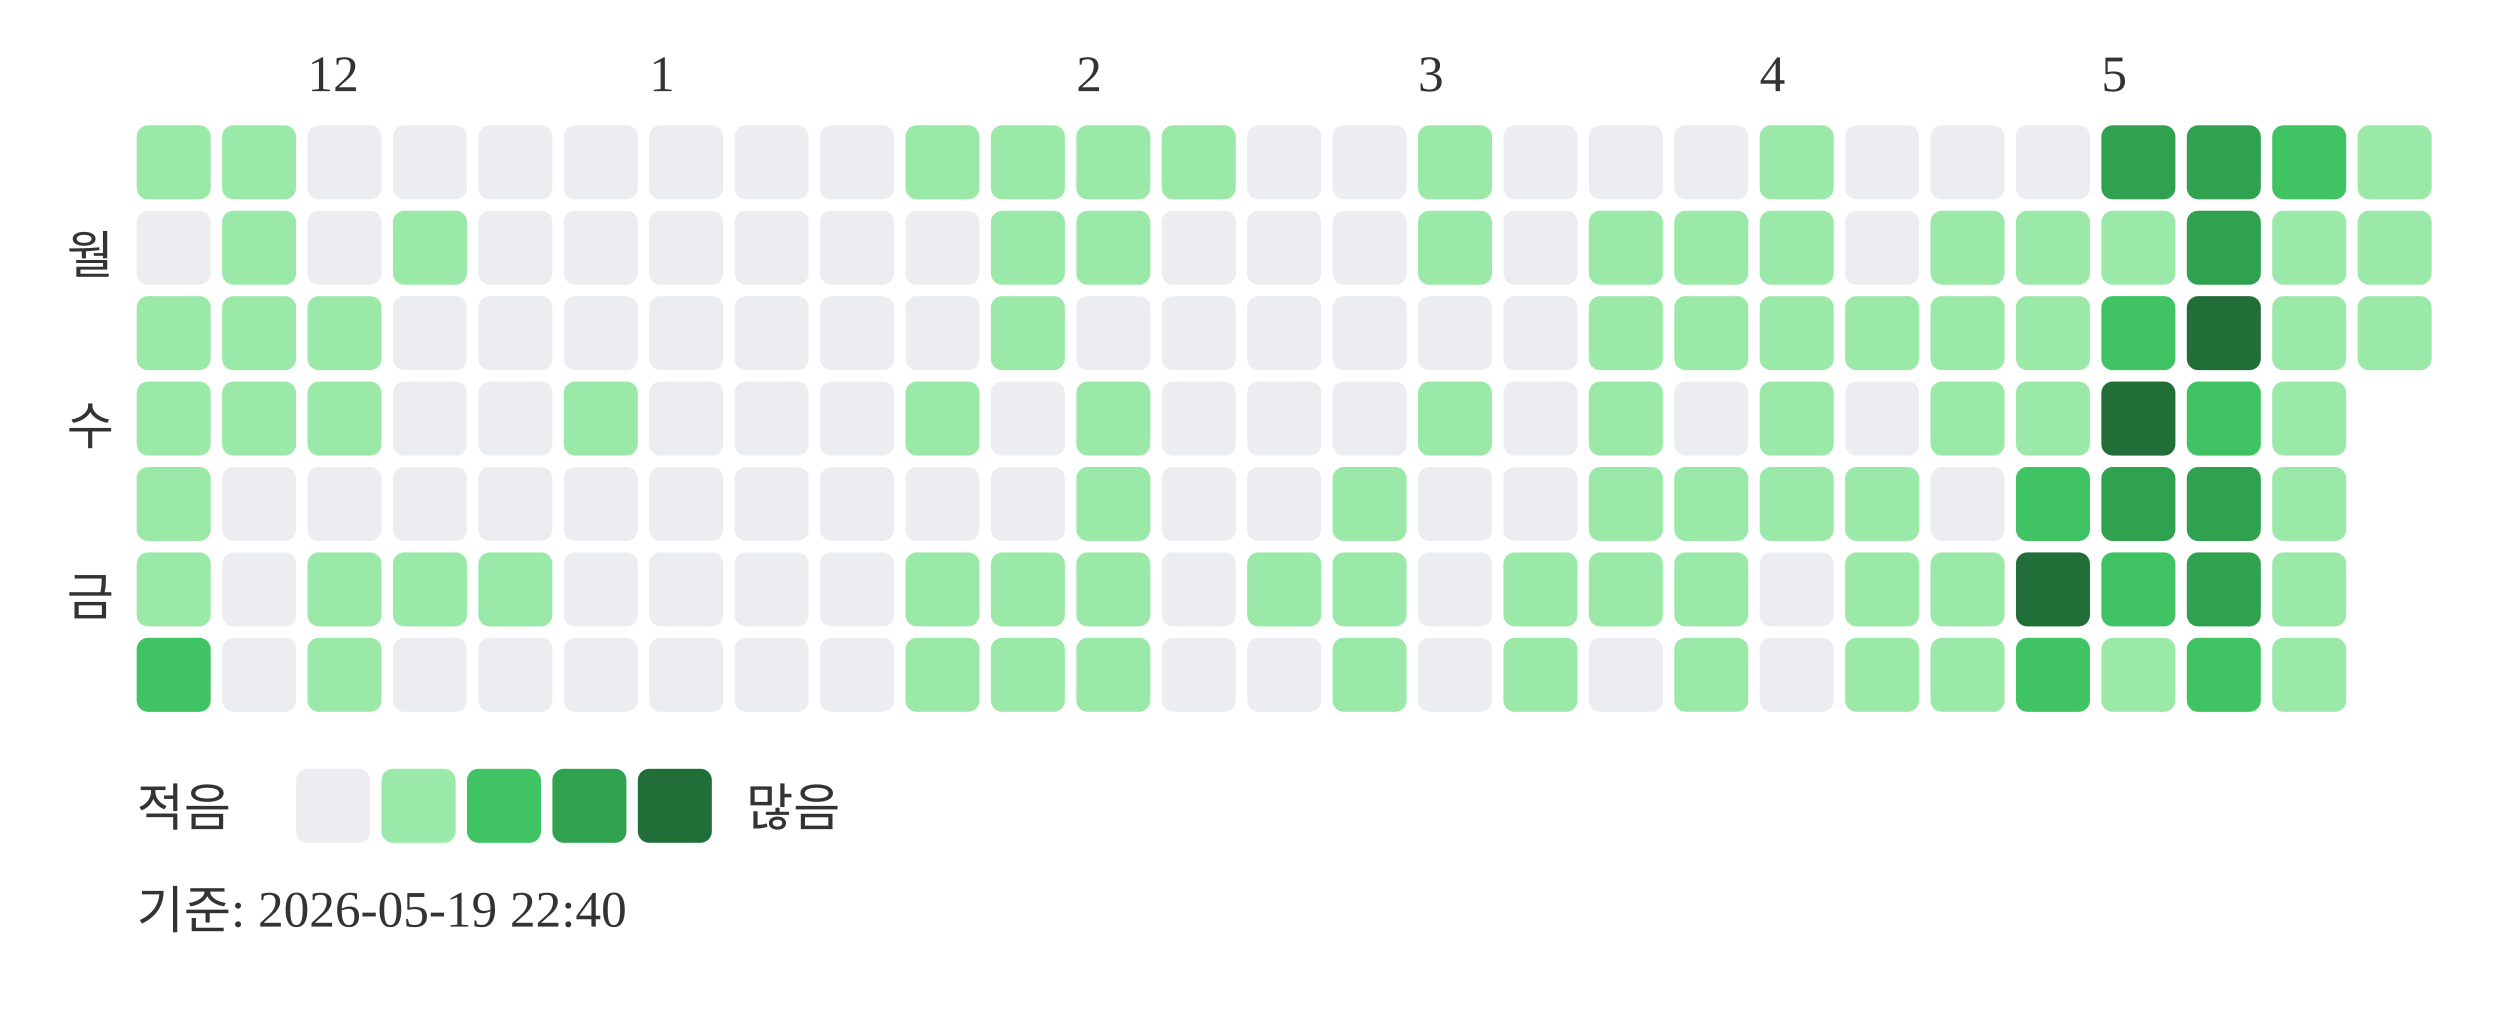
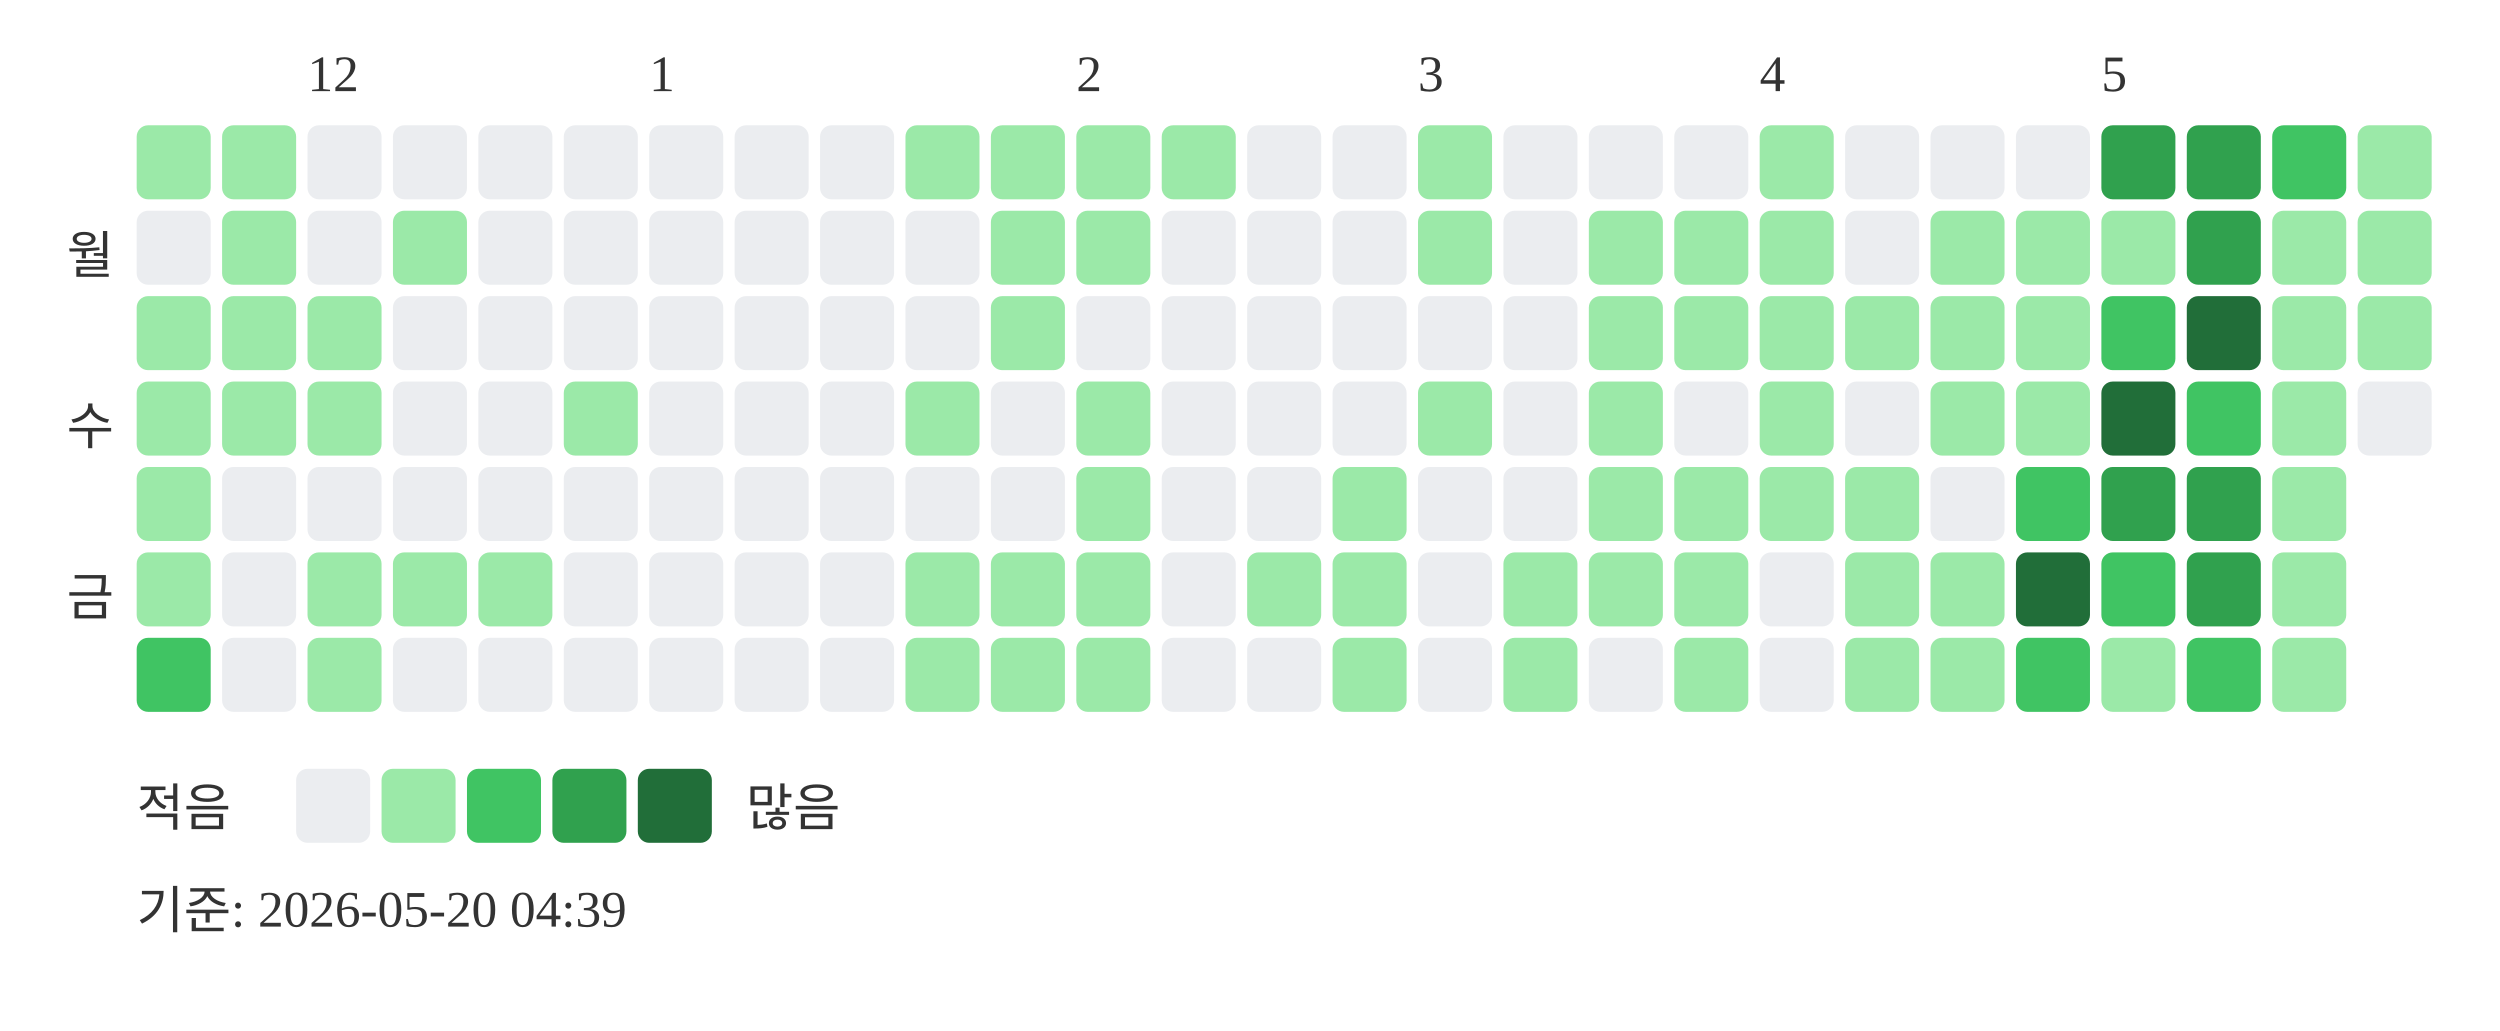
<svg xmlns="http://www.w3.org/2000/svg" width="439" height="181">
  <text x="54" y="16" font-size="9" fill="#333333">12</text>
  <text x="114" y="16" font-size="9" fill="#333333">1</text>
  <text x="189" y="16" font-size="9" fill="#333333">2</text>
  <text x="249" y="16" font-size="9" fill="#333333">3</text>
  <text x="309" y="16" font-size="9" fill="#333333">4</text>
  <text x="369" y="16" font-size="9" fill="#333333">5</text>
  <text x="20" y="48" text-anchor="end" font-size="9" fill="#333333">월</text>
  <text x="20" y="78" text-anchor="end" font-size="9" fill="#333333">수</text>
  <text x="20" y="108" text-anchor="end" font-size="9" fill="#333333">금</text>
  <rect x="24" y="22" width="13" height="13" rx="2" fill="#9be9a8" />
  <rect x="24" y="37" width="13" height="13" rx="2" fill="#ebedf0" />
  <rect x="24" y="52" width="13" height="13" rx="2" fill="#9be9a8" />
  <rect x="24" y="67" width="13" height="13" rx="2" fill="#9be9a8" />
  <rect x="24" y="82" width="13" height="13" rx="2" fill="#9be9a8" />
  <rect x="24" y="97" width="13" height="13" rx="2" fill="#9be9a8" />
  <rect x="24" y="112" width="13" height="13" rx="2" fill="#40c463" />
  <rect x="39" y="22" width="13" height="13" rx="2" fill="#9be9a8" />
  <rect x="39" y="37" width="13" height="13" rx="2" fill="#9be9a8" />
  <rect x="39" y="52" width="13" height="13" rx="2" fill="#9be9a8" />
  <rect x="39" y="67" width="13" height="13" rx="2" fill="#9be9a8" />
  <rect x="39" y="82" width="13" height="13" rx="2" fill="#ebedf0" />
  <rect x="39" y="97" width="13" height="13" rx="2" fill="#ebedf0" />
  <rect x="39" y="112" width="13" height="13" rx="2" fill="#ebedf0" />
  <rect x="54" y="22" width="13" height="13" rx="2" fill="#ebedf0" />
  <rect x="54" y="37" width="13" height="13" rx="2" fill="#ebedf0" />
  <rect x="54" y="52" width="13" height="13" rx="2" fill="#9be9a8" />
  <rect x="54" y="67" width="13" height="13" rx="2" fill="#9be9a8" />
  <rect x="54" y="82" width="13" height="13" rx="2" fill="#ebedf0" />
  <rect x="54" y="97" width="13" height="13" rx="2" fill="#9be9a8" />
  <rect x="54" y="112" width="13" height="13" rx="2" fill="#9be9a8" />
  <rect x="69" y="22" width="13" height="13" rx="2" fill="#ebedf0" />
  <rect x="69" y="37" width="13" height="13" rx="2" fill="#9be9a8" />
  <rect x="69" y="52" width="13" height="13" rx="2" fill="#ebedf0" />
  <rect x="69" y="67" width="13" height="13" rx="2" fill="#ebedf0" />
  <rect x="69" y="82" width="13" height="13" rx="2" fill="#ebedf0" />
  <rect x="69" y="97" width="13" height="13" rx="2" fill="#9be9a8" />
  <rect x="69" y="112" width="13" height="13" rx="2" fill="#ebedf0" />
  <rect x="84" y="22" width="13" height="13" rx="2" fill="#ebedf0" />
  <rect x="84" y="37" width="13" height="13" rx="2" fill="#ebedf0" />
  <rect x="84" y="52" width="13" height="13" rx="2" fill="#ebedf0" />
  <rect x="84" y="67" width="13" height="13" rx="2" fill="#ebedf0" />
  <rect x="84" y="82" width="13" height="13" rx="2" fill="#ebedf0" />
  <rect x="84" y="97" width="13" height="13" rx="2" fill="#9be9a8" />
  <rect x="84" y="112" width="13" height="13" rx="2" fill="#ebedf0" />
  <rect x="99" y="22" width="13" height="13" rx="2" fill="#ebedf0" />
  <rect x="99" y="37" width="13" height="13" rx="2" fill="#ebedf0" />
  <rect x="99" y="52" width="13" height="13" rx="2" fill="#ebedf0" />
  <rect x="99" y="67" width="13" height="13" rx="2" fill="#9be9a8" />
  <rect x="99" y="82" width="13" height="13" rx="2" fill="#ebedf0" />
  <rect x="99" y="97" width="13" height="13" rx="2" fill="#ebedf0" />
  <rect x="99" y="112" width="13" height="13" rx="2" fill="#ebedf0" />
  <rect x="114" y="22" width="13" height="13" rx="2" fill="#ebedf0" />
  <rect x="114" y="37" width="13" height="13" rx="2" fill="#ebedf0" />
  <rect x="114" y="52" width="13" height="13" rx="2" fill="#ebedf0" />
  <rect x="114" y="67" width="13" height="13" rx="2" fill="#ebedf0" />
  <rect x="114" y="82" width="13" height="13" rx="2" fill="#ebedf0" />
  <rect x="114" y="97" width="13" height="13" rx="2" fill="#ebedf0" />
  <rect x="114" y="112" width="13" height="13" rx="2" fill="#ebedf0" />
  <rect x="129" y="22" width="13" height="13" rx="2" fill="#ebedf0" />
  <rect x="129" y="37" width="13" height="13" rx="2" fill="#ebedf0" />
  <rect x="129" y="52" width="13" height="13" rx="2" fill="#ebedf0" />
  <rect x="129" y="67" width="13" height="13" rx="2" fill="#ebedf0" />
  <rect x="129" y="82" width="13" height="13" rx="2" fill="#ebedf0" />
  <rect x="129" y="97" width="13" height="13" rx="2" fill="#ebedf0" />
  <rect x="129" y="112" width="13" height="13" rx="2" fill="#ebedf0" />
  <rect x="144" y="22" width="13" height="13" rx="2" fill="#ebedf0" />
  <rect x="144" y="37" width="13" height="13" rx="2" fill="#ebedf0" />
  <rect x="144" y="52" width="13" height="13" rx="2" fill="#ebedf0" />
  <rect x="144" y="67" width="13" height="13" rx="2" fill="#ebedf0" />
  <rect x="144" y="82" width="13" height="13" rx="2" fill="#ebedf0" />
  <rect x="144" y="97" width="13" height="13" rx="2" fill="#ebedf0" />
  <rect x="144" y="112" width="13" height="13" rx="2" fill="#ebedf0" />
  <rect x="159" y="22" width="13" height="13" rx="2" fill="#9be9a8" />
  <rect x="159" y="37" width="13" height="13" rx="2" fill="#ebedf0" />
  <rect x="159" y="52" width="13" height="13" rx="2" fill="#ebedf0" />
  <rect x="159" y="67" width="13" height="13" rx="2" fill="#9be9a8" />
  <rect x="159" y="82" width="13" height="13" rx="2" fill="#ebedf0" />
  <rect x="159" y="97" width="13" height="13" rx="2" fill="#9be9a8" />
  <rect x="159" y="112" width="13" height="13" rx="2" fill="#9be9a8" />
  <rect x="174" y="22" width="13" height="13" rx="2" fill="#9be9a8" />
  <rect x="174" y="37" width="13" height="13" rx="2" fill="#9be9a8" />
  <rect x="174" y="52" width="13" height="13" rx="2" fill="#9be9a8" />
  <rect x="174" y="67" width="13" height="13" rx="2" fill="#ebedf0" />
  <rect x="174" y="82" width="13" height="13" rx="2" fill="#ebedf0" />
  <rect x="174" y="97" width="13" height="13" rx="2" fill="#9be9a8" />
  <rect x="174" y="112" width="13" height="13" rx="2" fill="#9be9a8" />
  <rect x="189" y="22" width="13" height="13" rx="2" fill="#9be9a8" />
  <rect x="189" y="37" width="13" height="13" rx="2" fill="#9be9a8" />
  <rect x="189" y="52" width="13" height="13" rx="2" fill="#ebedf0" />
  <rect x="189" y="67" width="13" height="13" rx="2" fill="#9be9a8" />
  <rect x="189" y="82" width="13" height="13" rx="2" fill="#9be9a8" />
  <rect x="189" y="97" width="13" height="13" rx="2" fill="#9be9a8" />
  <rect x="189" y="112" width="13" height="13" rx="2" fill="#9be9a8" />
  <rect x="204" y="22" width="13" height="13" rx="2" fill="#9be9a8" />
  <rect x="204" y="37" width="13" height="13" rx="2" fill="#ebedf0" />
  <rect x="204" y="52" width="13" height="13" rx="2" fill="#ebedf0" />
  <rect x="204" y="67" width="13" height="13" rx="2" fill="#ebedf0" />
  <rect x="204" y="82" width="13" height="13" rx="2" fill="#ebedf0" />
  <rect x="204" y="97" width="13" height="13" rx="2" fill="#ebedf0" />
  <rect x="204" y="112" width="13" height="13" rx="2" fill="#ebedf0" />
  <rect x="219" y="22" width="13" height="13" rx="2" fill="#ebedf0" />
  <rect x="219" y="37" width="13" height="13" rx="2" fill="#ebedf0" />
  <rect x="219" y="52" width="13" height="13" rx="2" fill="#ebedf0" />
  <rect x="219" y="67" width="13" height="13" rx="2" fill="#ebedf0" />
  <rect x="219" y="82" width="13" height="13" rx="2" fill="#ebedf0" />
  <rect x="219" y="97" width="13" height="13" rx="2" fill="#9be9a8" />
  <rect x="219" y="112" width="13" height="13" rx="2" fill="#ebedf0" />
  <rect x="234" y="22" width="13" height="13" rx="2" fill="#ebedf0" />
  <rect x="234" y="37" width="13" height="13" rx="2" fill="#ebedf0" />
  <rect x="234" y="52" width="13" height="13" rx="2" fill="#ebedf0" />
  <rect x="234" y="67" width="13" height="13" rx="2" fill="#ebedf0" />
  <rect x="234" y="82" width="13" height="13" rx="2" fill="#9be9a8" />
  <rect x="234" y="97" width="13" height="13" rx="2" fill="#9be9a8" />
  <rect x="234" y="112" width="13" height="13" rx="2" fill="#9be9a8" />
  <rect x="249" y="22" width="13" height="13" rx="2" fill="#9be9a8" />
  <rect x="249" y="37" width="13" height="13" rx="2" fill="#9be9a8" />
  <rect x="249" y="52" width="13" height="13" rx="2" fill="#ebedf0" />
  <rect x="249" y="67" width="13" height="13" rx="2" fill="#9be9a8" />
  <rect x="249" y="82" width="13" height="13" rx="2" fill="#ebedf0" />
  <rect x="249" y="97" width="13" height="13" rx="2" fill="#ebedf0" />
  <rect x="249" y="112" width="13" height="13" rx="2" fill="#ebedf0" />
  <rect x="264" y="22" width="13" height="13" rx="2" fill="#ebedf0" />
  <rect x="264" y="37" width="13" height="13" rx="2" fill="#ebedf0" />
  <rect x="264" y="52" width="13" height="13" rx="2" fill="#ebedf0" />
  <rect x="264" y="67" width="13" height="13" rx="2" fill="#ebedf0" />
  <rect x="264" y="82" width="13" height="13" rx="2" fill="#ebedf0" />
  <rect x="264" y="97" width="13" height="13" rx="2" fill="#9be9a8" />
  <rect x="264" y="112" width="13" height="13" rx="2" fill="#9be9a8" />
  <rect x="279" y="22" width="13" height="13" rx="2" fill="#ebedf0" />
  <rect x="279" y="37" width="13" height="13" rx="2" fill="#9be9a8" />
  <rect x="279" y="52" width="13" height="13" rx="2" fill="#9be9a8" />
  <rect x="279" y="67" width="13" height="13" rx="2" fill="#9be9a8" />
  <rect x="279" y="82" width="13" height="13" rx="2" fill="#9be9a8" />
  <rect x="279" y="97" width="13" height="13" rx="2" fill="#9be9a8" />
  <rect x="279" y="112" width="13" height="13" rx="2" fill="#ebedf0" />
  <rect x="294" y="22" width="13" height="13" rx="2" fill="#ebedf0" />
  <rect x="294" y="37" width="13" height="13" rx="2" fill="#9be9a8" />
  <rect x="294" y="52" width="13" height="13" rx="2" fill="#9be9a8" />
  <rect x="294" y="67" width="13" height="13" rx="2" fill="#ebedf0" />
  <rect x="294" y="82" width="13" height="13" rx="2" fill="#9be9a8" />
  <rect x="294" y="97" width="13" height="13" rx="2" fill="#9be9a8" />
  <rect x="294" y="112" width="13" height="13" rx="2" fill="#9be9a8" />
  <rect x="309" y="22" width="13" height="13" rx="2" fill="#9be9a8" />
  <rect x="309" y="37" width="13" height="13" rx="2" fill="#9be9a8" />
  <rect x="309" y="52" width="13" height="13" rx="2" fill="#9be9a8" />
  <rect x="309" y="67" width="13" height="13" rx="2" fill="#9be9a8" />
  <rect x="309" y="82" width="13" height="13" rx="2" fill="#9be9a8" />
  <rect x="309" y="97" width="13" height="13" rx="2" fill="#ebedf0" />
  <rect x="309" y="112" width="13" height="13" rx="2" fill="#ebedf0" />
  <rect x="324" y="22" width="13" height="13" rx="2" fill="#ebedf0" />
  <rect x="324" y="37" width="13" height="13" rx="2" fill="#ebedf0" />
  <rect x="324" y="52" width="13" height="13" rx="2" fill="#9be9a8" />
  <rect x="324" y="67" width="13" height="13" rx="2" fill="#ebedf0" />
  <rect x="324" y="82" width="13" height="13" rx="2" fill="#9be9a8" />
  <rect x="324" y="97" width="13" height="13" rx="2" fill="#9be9a8" />
  <rect x="324" y="112" width="13" height="13" rx="2" fill="#9be9a8" />
  <rect x="339" y="22" width="13" height="13" rx="2" fill="#ebedf0" />
  <rect x="339" y="37" width="13" height="13" rx="2" fill="#9be9a8" />
  <rect x="339" y="52" width="13" height="13" rx="2" fill="#9be9a8" />
  <rect x="339" y="67" width="13" height="13" rx="2" fill="#9be9a8" />
  <rect x="339" y="82" width="13" height="13" rx="2" fill="#ebedf0" />
  <rect x="339" y="97" width="13" height="13" rx="2" fill="#9be9a8" />
  <rect x="339" y="112" width="13" height="13" rx="2" fill="#9be9a8" />
  <rect x="354" y="22" width="13" height="13" rx="2" fill="#ebedf0" />
  <rect x="354" y="37" width="13" height="13" rx="2" fill="#9be9a8" />
  <rect x="354" y="52" width="13" height="13" rx="2" fill="#9be9a8" />
  <rect x="354" y="67" width="13" height="13" rx="2" fill="#9be9a8" />
  <rect x="354" y="82" width="13" height="13" rx="2" fill="#40c463" />
  <rect x="354" y="97" width="13" height="13" rx="2" fill="#216e39" />
  <rect x="354" y="112" width="13" height="13" rx="2" fill="#40c463" />
  <rect x="369" y="22" width="13" height="13" rx="2" fill="#30a14e" />
  <rect x="369" y="37" width="13" height="13" rx="2" fill="#9be9a8" />
  <rect x="369" y="52" width="13" height="13" rx="2" fill="#40c463" />
  <rect x="369" y="67" width="13" height="13" rx="2" fill="#216e39" />
  <rect x="369" y="82" width="13" height="13" rx="2" fill="#30a14e" />
  <rect x="369" y="97" width="13" height="13" rx="2" fill="#40c463" />
  <rect x="369" y="112" width="13" height="13" rx="2" fill="#9be9a8" />
  <rect x="384" y="22" width="13" height="13" rx="2" fill="#30a14e" />
  <rect x="384" y="37" width="13" height="13" rx="2" fill="#30a14e" />
  <rect x="384" y="52" width="13" height="13" rx="2" fill="#216e39" />
  <rect x="384" y="67" width="13" height="13" rx="2" fill="#40c463" />
  <rect x="384" y="82" width="13" height="13" rx="2" fill="#30a14e" />
  <rect x="384" y="97" width="13" height="13" rx="2" fill="#30a14e" />
  <rect x="384" y="112" width="13" height="13" rx="2" fill="#40c463" />
  <rect x="399" y="22" width="13" height="13" rx="2" fill="#40c463" />
  <rect x="399" y="37" width="13" height="13" rx="2" fill="#9be9a8" />
  <rect x="399" y="52" width="13" height="13" rx="2" fill="#9be9a8" />
  <rect x="399" y="67" width="13" height="13" rx="2" fill="#9be9a8" />
  <rect x="399" y="82" width="13" height="13" rx="2" fill="#9be9a8" />
  <rect x="399" y="97" width="13" height="13" rx="2" fill="#9be9a8" />
  <rect x="399" y="112" width="13" height="13" rx="2" fill="#9be9a8" />
  <rect x="414" y="22" width="13" height="13" rx="2" fill="#9be9a8" />
  <rect x="414" y="37" width="13" height="13" rx="2" fill="#9be9a8" />
  <rect x="414" y="52" width="13" height="13" rx="2" fill="#9be9a8" />
+   <rect x="414" y="67" width="13" height="13" rx="2" fill="#ebedf0" />
  <text x="24" y="145" font-size="9" fill="#333333">적음</text>
  <rect x="52" y="135" width="13" height="13" rx="2" fill="#ebedf0" />
  <rect x="67" y="135" width="13" height="13" rx="2" fill="#9be9a8" />
  <rect x="82" y="135" width="13" height="13" rx="2" fill="#40c463" />
  <rect x="97" y="135" width="13" height="13" rx="2" fill="#30a14e" />
  <rect x="112" y="135" width="13" height="13" rx="2" fill="#216e39" />
  <text x="131" y="145" font-size="9" fill="#333333">많음</text>
-   <text x="24" y="163" font-size="9" fill="#333333">기준: 2026-05-19 22:40</text>
+   <text x="24" y="163" font-size="9" fill="#333333">기준: 2026-05-20 04:39</text>
</svg>
